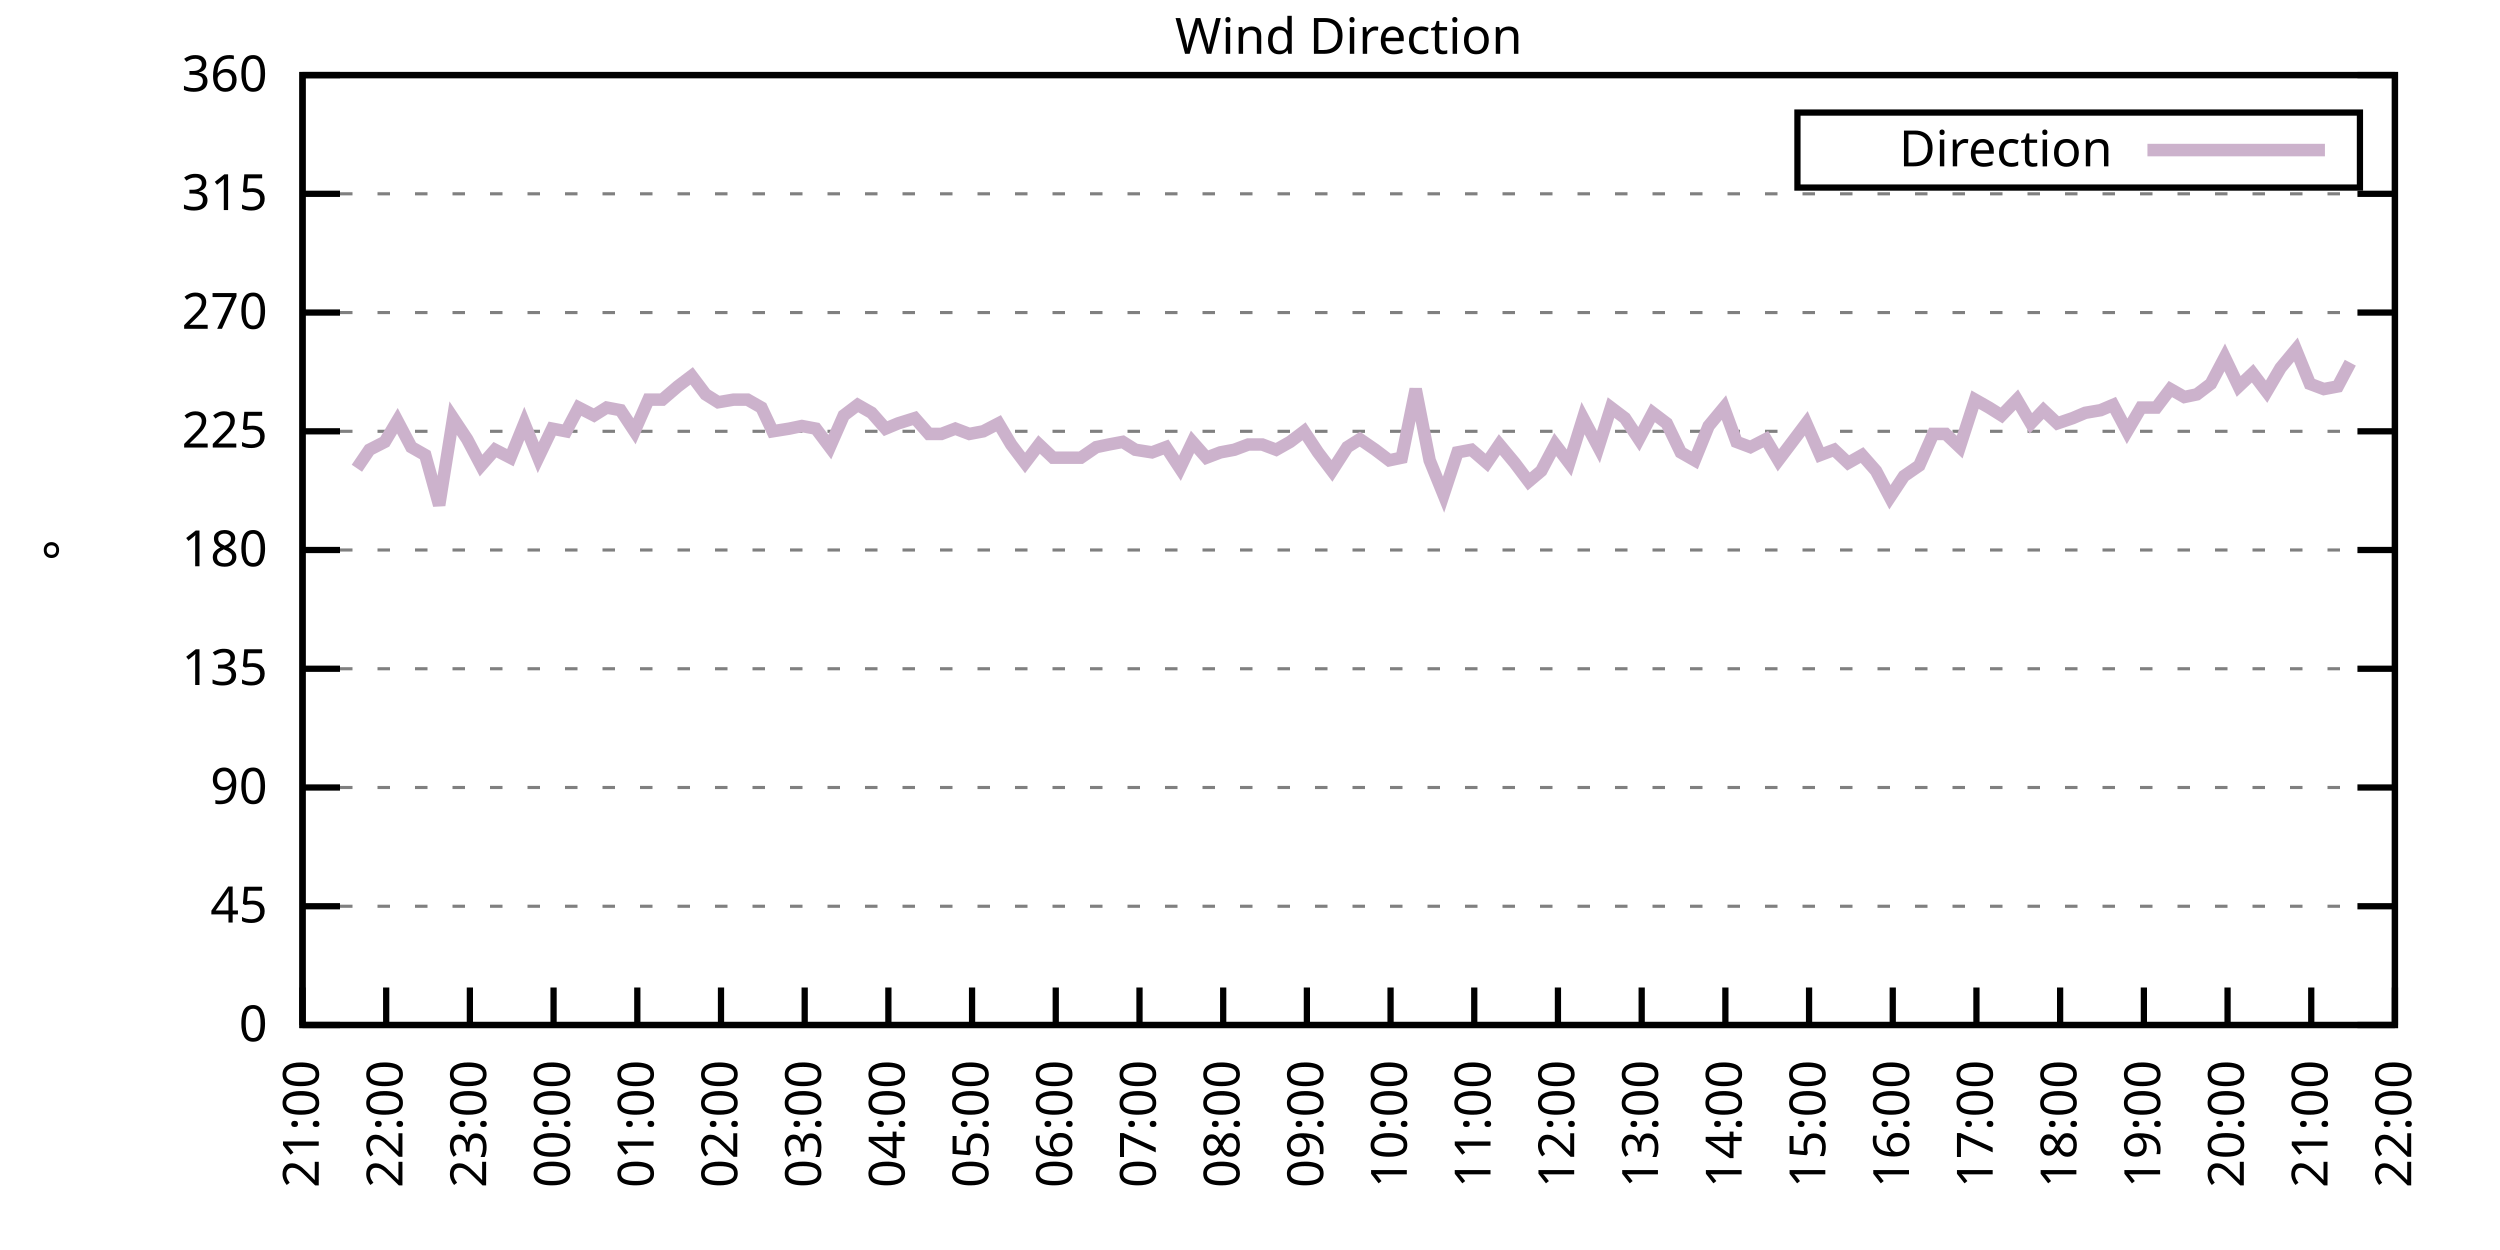
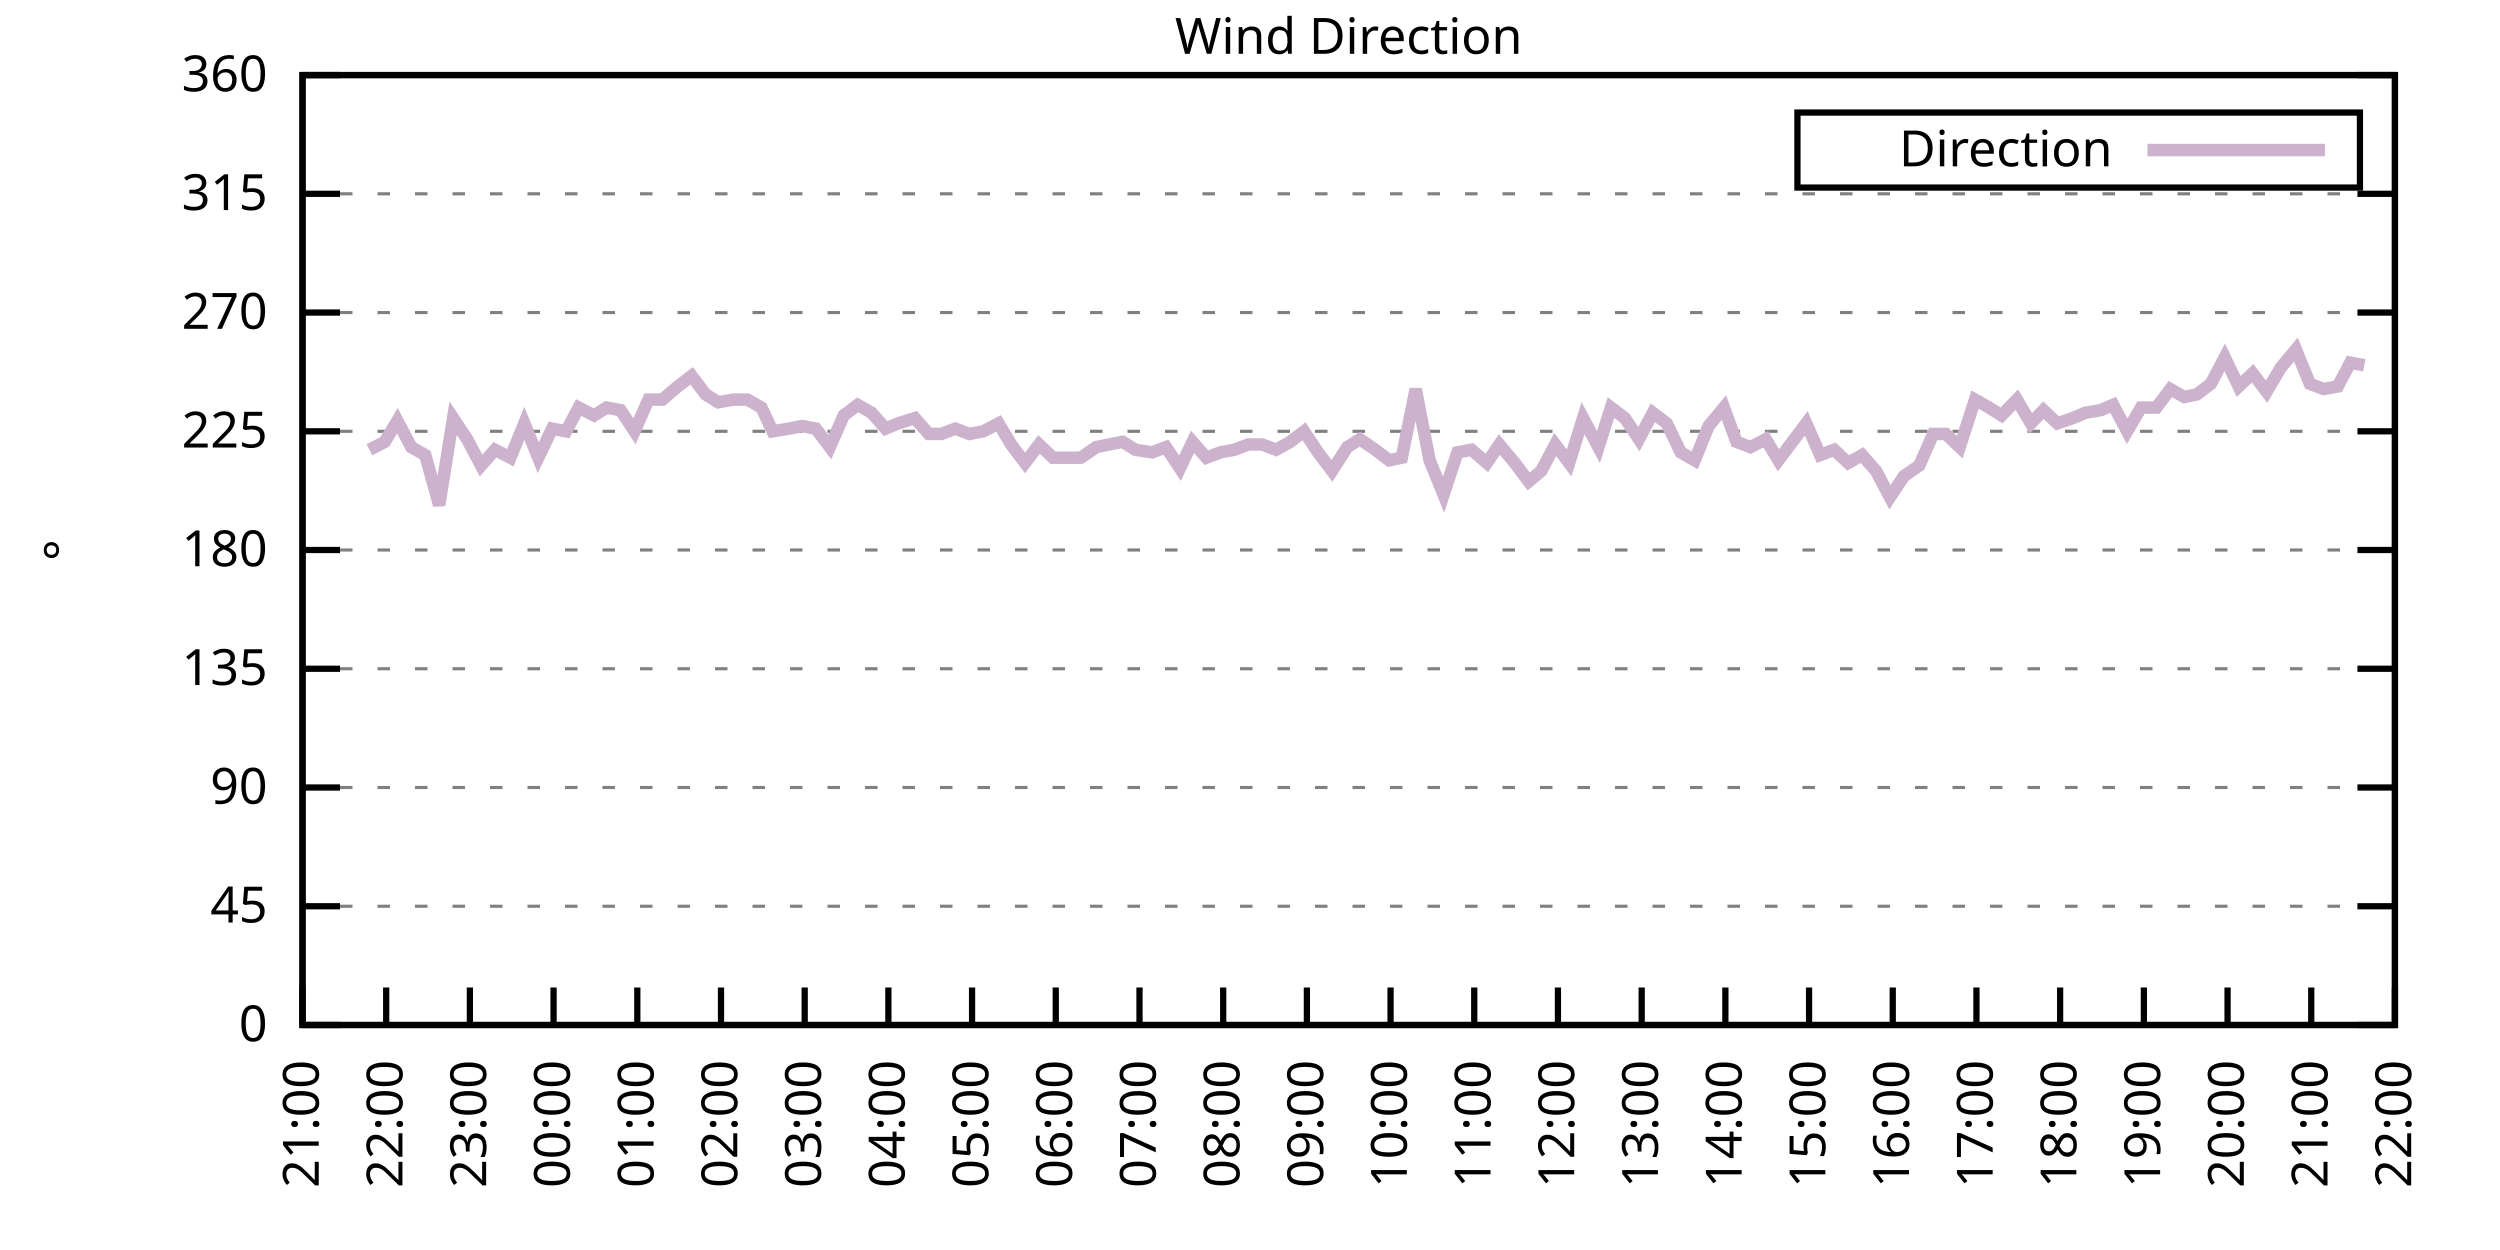
<svg xmlns="http://www.w3.org/2000/svg" xmlns:xlink="http://www.w3.org/1999/xlink" width="400" height="200" viewBox="0 0 400 200">
  <g id="gnuplot_canvas">
    <rect x="0" y="0" width="400" height="200" fill="none" />
    <defs>
      <circle id="gpDot" r="0.5" stroke-width="0.5" stroke="currentColor" />
      <path id="gpPt0" stroke-width="0.333" stroke="currentColor" d="M-1,0 h2 M0,-1 v2" />
      <path id="gpPt1" stroke-width="0.333" stroke="currentColor" d="M-1,-1 L1,1 M1,-1 L-1,1" />
      <path id="gpPt2" stroke-width="0.333" stroke="currentColor" d="M-1,0 L1,0 M0,-1 L0,1 M-1,-1 L1,1 M-1,1 L1,-1" />
      <rect id="gpPt3" stroke-width="0.333" stroke="currentColor" x="-1" y="-1" width="2" height="2" />
      <rect id="gpPt4" stroke-width="0.333" stroke="currentColor" fill="currentColor" x="-1" y="-1" width="2" height="2" />
      <circle id="gpPt5" stroke-width="0.333" stroke="currentColor" cx="0" cy="0" r="1" />
      <use xlink:href="#gpPt5" id="gpPt6" fill="currentColor" stroke="none" />
      <path id="gpPt7" stroke-width="0.333" stroke="currentColor" d="M0,-1.33 L-1.33,0.67 L1.33,0.67 z" />
      <use xlink:href="#gpPt7" id="gpPt8" fill="currentColor" stroke="none" />
      <use xlink:href="#gpPt7" id="gpPt9" stroke="currentColor" transform="rotate(180)" />
      <use xlink:href="#gpPt9" id="gpPt10" fill="currentColor" stroke="none" />
      <use xlink:href="#gpPt3" id="gpPt11" stroke="currentColor" transform="rotate(45)" />
      <use xlink:href="#gpPt11" id="gpPt12" fill="currentColor" stroke="none" />
      <path id="gpPt13" stroke-width="0.333" stroke="currentColor" d="M0,1.330 L1.265,0.411 L0.782,-1.067 L-0.782,-1.076 L-1.265,0.411 z" />
      <use xlink:href="#gpPt13" id="gpPt14" fill="currentColor" stroke="none" />
      <filter id="textbox" filterUnits="objectBoundingBox" x="0" y="0" height="1" width="1">
        <feFlood flood-color="white" flood-opacity="1" result="bgnd" />
        <feComposite in="SourceGraphic" in2="bgnd" operator="atop" />
      </filter>
      <filter id="greybox" filterUnits="objectBoundingBox" x="0" y="0" height="1" width="1">
        <feFlood flood-color="lightgrey" flood-opacity="1" result="grey" />
        <feComposite in="SourceGraphic" in2="grey" operator="atop" />
      </filter>
    </defs>
    <g fill="none" color="white" stroke="currentColor" stroke-width="1.00" stroke-linecap="butt" stroke-linejoin="miter">
</g>
    <g fill="none" color="black" stroke="currentColor" stroke-width="1.00" stroke-linecap="butt" stroke-linejoin="miter">
      <g stroke="none" shape-rendering="crispEdges">
        <polygon fill="rgb(255, 255, 255)" points="48.40,164.00 383.18,164.00 383.18,12.02 48.40,12.02 " />
      </g>
    </g>
    <g fill="none" color="black" stroke="currentColor" stroke-width="1.00" stroke-linecap="butt" stroke-linejoin="miter">
</g>
    <g fill="none" color="black" stroke="black" stroke-width="0.50" stroke-linecap="butt" stroke-linejoin="miter">
</g>
    <g fill="none" color="gray" stroke="currentColor" stroke-width="0.50" stroke-linecap="butt" stroke-linejoin="miter">
      <path stroke="gray" stroke-dasharray="2,4" class="gridline" d="M48.40,164.00 L383.19,164.00  " />
    </g>
    <g fill="none" color="gray" stroke="gray" stroke-width="1.00" stroke-linecap="butt" stroke-linejoin="miter">
</g>
    <g fill="none" color="black" stroke="currentColor" stroke-width="1.00" stroke-linecap="butt" stroke-linejoin="miter">
      <path stroke="black" d="M48.40,164.00 L54.40,164.00 M383.19,164.00 L377.19,164.00  " />
      <g transform="translate(42.80,166.60)" stroke="none" fill="black" font-family="Sans" font-size="8.00" text-anchor="end">
        <text>
          <tspan font-family="Sans"> 0</tspan>
        </text>
      </g>
    </g>
    <g fill="none" color="black" stroke="currentColor" stroke-width="1.00" stroke-linecap="butt" stroke-linejoin="miter">
</g>
    <g fill="none" color="black" stroke="black" stroke-width="0.50" stroke-linecap="butt" stroke-linejoin="miter">
</g>
    <g fill="none" color="gray" stroke="currentColor" stroke-width="0.50" stroke-linecap="butt" stroke-linejoin="miter">
      <path stroke="gray" stroke-dasharray="2,4" class="gridline" d="M48.40,145.00 L383.19,145.00  " />
    </g>
    <g fill="none" color="gray" stroke="gray" stroke-width="1.00" stroke-linecap="butt" stroke-linejoin="miter">
</g>
    <g fill="none" color="black" stroke="currentColor" stroke-width="1.00" stroke-linecap="butt" stroke-linejoin="miter">
      <path stroke="black" d="M48.40,145.00 L54.40,145.00 M383.19,145.00 L377.19,145.00  " />
      <g transform="translate(42.80,147.60)" stroke="none" fill="black" font-family="Sans" font-size="8.00" text-anchor="end">
        <text>
          <tspan font-family="Sans"> 45</tspan>
        </text>
      </g>
    </g>
    <g fill="none" color="black" stroke="currentColor" stroke-width="1.00" stroke-linecap="butt" stroke-linejoin="miter">
</g>
    <g fill="none" color="black" stroke="black" stroke-width="0.50" stroke-linecap="butt" stroke-linejoin="miter">
</g>
    <g fill="none" color="gray" stroke="currentColor" stroke-width="0.50" stroke-linecap="butt" stroke-linejoin="miter">
      <path stroke="gray" stroke-dasharray="2,4" class="gridline" d="M48.40,126.00 L383.19,126.00  " />
    </g>
    <g fill="none" color="gray" stroke="gray" stroke-width="1.00" stroke-linecap="butt" stroke-linejoin="miter">
</g>
    <g fill="none" color="black" stroke="currentColor" stroke-width="1.00" stroke-linecap="butt" stroke-linejoin="miter">
      <path stroke="black" d="M48.40,126.00 L54.40,126.00 M383.19,126.00 L377.19,126.00  " />
      <g transform="translate(42.80,128.60)" stroke="none" fill="black" font-family="Sans" font-size="8.00" text-anchor="end">
        <text>
          <tspan font-family="Sans"> 90</tspan>
        </text>
      </g>
    </g>
    <g fill="none" color="black" stroke="currentColor" stroke-width="1.00" stroke-linecap="butt" stroke-linejoin="miter">
</g>
    <g fill="none" color="black" stroke="black" stroke-width="0.50" stroke-linecap="butt" stroke-linejoin="miter">
</g>
    <g fill="none" color="gray" stroke="currentColor" stroke-width="0.50" stroke-linecap="butt" stroke-linejoin="miter">
      <path stroke="gray" stroke-dasharray="2,4" class="gridline" d="M48.40,107.00 L383.19,107.00  " />
    </g>
    <g fill="none" color="gray" stroke="gray" stroke-width="1.00" stroke-linecap="butt" stroke-linejoin="miter">
</g>
    <g fill="none" color="black" stroke="currentColor" stroke-width="1.00" stroke-linecap="butt" stroke-linejoin="miter">
      <path stroke="black" d="M48.40,107.00 L54.40,107.00 M383.19,107.00 L377.19,107.00  " />
      <g transform="translate(42.80,109.60)" stroke="none" fill="black" font-family="Sans" font-size="8.00" text-anchor="end">
        <text>
          <tspan font-family="Sans"> 135</tspan>
        </text>
      </g>
    </g>
    <g fill="none" color="black" stroke="currentColor" stroke-width="1.00" stroke-linecap="butt" stroke-linejoin="miter">
</g>
    <g fill="none" color="black" stroke="black" stroke-width="0.50" stroke-linecap="butt" stroke-linejoin="miter">
</g>
    <g fill="none" color="gray" stroke="currentColor" stroke-width="0.50" stroke-linecap="butt" stroke-linejoin="miter">
      <path stroke="gray" stroke-dasharray="2,4" class="gridline" d="M48.40,88.00 L383.19,88.00  " />
    </g>
    <g fill="none" color="gray" stroke="gray" stroke-width="1.00" stroke-linecap="butt" stroke-linejoin="miter">
</g>
    <g fill="none" color="black" stroke="currentColor" stroke-width="1.00" stroke-linecap="butt" stroke-linejoin="miter">
      <path stroke="black" d="M48.40,88.00 L54.40,88.00 M383.19,88.00 L377.19,88.00  " />
      <g transform="translate(42.80,90.60)" stroke="none" fill="black" font-family="Sans" font-size="8.00" text-anchor="end">
        <text>
          <tspan font-family="Sans"> 180</tspan>
        </text>
      </g>
    </g>
    <g fill="none" color="black" stroke="currentColor" stroke-width="1.00" stroke-linecap="butt" stroke-linejoin="miter">
</g>
    <g fill="none" color="black" stroke="black" stroke-width="0.50" stroke-linecap="butt" stroke-linejoin="miter">
</g>
    <g fill="none" color="gray" stroke="currentColor" stroke-width="0.50" stroke-linecap="butt" stroke-linejoin="miter">
      <path stroke="gray" stroke-dasharray="2,4" class="gridline" d="M48.40,69.01 L383.19,69.01  " />
    </g>
    <g fill="none" color="gray" stroke="gray" stroke-width="1.00" stroke-linecap="butt" stroke-linejoin="miter">
</g>
    <g fill="none" color="black" stroke="currentColor" stroke-width="1.00" stroke-linecap="butt" stroke-linejoin="miter">
      <path stroke="black" d="M48.40,69.01 L54.40,69.01 M383.19,69.01 L377.19,69.01  " />
      <g transform="translate(42.80,71.61)" stroke="none" fill="black" font-family="Sans" font-size="8.00" text-anchor="end">
        <text>
          <tspan font-family="Sans"> 225</tspan>
        </text>
      </g>
    </g>
    <g fill="none" color="black" stroke="currentColor" stroke-width="1.00" stroke-linecap="butt" stroke-linejoin="miter">
</g>
    <g fill="none" color="black" stroke="black" stroke-width="0.50" stroke-linecap="butt" stroke-linejoin="miter">
</g>
    <g fill="none" color="gray" stroke="currentColor" stroke-width="0.50" stroke-linecap="butt" stroke-linejoin="miter">
      <path stroke="gray" stroke-dasharray="2,4" class="gridline" d="M48.40,50.01 L383.19,50.01  " />
    </g>
    <g fill="none" color="gray" stroke="gray" stroke-width="1.00" stroke-linecap="butt" stroke-linejoin="miter">
</g>
    <g fill="none" color="black" stroke="currentColor" stroke-width="1.00" stroke-linecap="butt" stroke-linejoin="miter">
      <path stroke="black" d="M48.40,50.01 L54.40,50.01 M383.19,50.01 L377.19,50.01  " />
      <g transform="translate(42.80,52.61)" stroke="none" fill="black" font-family="Sans" font-size="8.00" text-anchor="end">
        <text>
          <tspan font-family="Sans"> 270</tspan>
        </text>
      </g>
    </g>
    <g fill="none" color="black" stroke="currentColor" stroke-width="1.00" stroke-linecap="butt" stroke-linejoin="miter">
</g>
    <g fill="none" color="black" stroke="black" stroke-width="0.50" stroke-linecap="butt" stroke-linejoin="miter">
</g>
    <g fill="none" color="gray" stroke="currentColor" stroke-width="0.50" stroke-linecap="butt" stroke-linejoin="miter">
      <path stroke="gray" stroke-dasharray="2,4" class="gridline" d="M48.40,31.01 L383.19,31.01  " />
    </g>
    <g fill="none" color="gray" stroke="gray" stroke-width="1.00" stroke-linecap="butt" stroke-linejoin="miter">
</g>
    <g fill="none" color="black" stroke="currentColor" stroke-width="1.00" stroke-linecap="butt" stroke-linejoin="miter">
      <path stroke="black" d="M48.40,31.01 L54.40,31.01 M383.19,31.01 L377.19,31.01  " />
      <g transform="translate(42.80,33.61)" stroke="none" fill="black" font-family="Sans" font-size="8.00" text-anchor="end">
        <text>
          <tspan font-family="Sans"> 315</tspan>
        </text>
      </g>
    </g>
    <g fill="none" color="black" stroke="currentColor" stroke-width="1.00" stroke-linecap="butt" stroke-linejoin="miter">
</g>
    <g fill="none" color="black" stroke="black" stroke-width="0.50" stroke-linecap="butt" stroke-linejoin="miter">
</g>
    <g fill="none" color="gray" stroke="currentColor" stroke-width="0.50" stroke-linecap="butt" stroke-linejoin="miter">
      <path stroke="gray" stroke-dasharray="2,4" class="gridline" d="M48.40,12.01 L383.19,12.01  " />
    </g>
    <g fill="none" color="gray" stroke="gray" stroke-width="1.00" stroke-linecap="butt" stroke-linejoin="miter">
</g>
    <g fill="none" color="black" stroke="currentColor" stroke-width="1.00" stroke-linecap="butt" stroke-linejoin="miter">
      <path stroke="black" d="M48.40,12.01 L54.40,12.01 M383.19,12.01 L377.19,12.01  " />
      <g transform="translate(42.80,14.61)" stroke="none" fill="black" font-family="Sans" font-size="8.00" text-anchor="end">
        <text>
          <tspan font-family="Sans"> 360</tspan>
        </text>
      </g>
    </g>
    <g fill="none" color="black" stroke="currentColor" stroke-width="1.00" stroke-linecap="butt" stroke-linejoin="miter">
      <path stroke="black" d="M48.40,164.00 L48.40,158.00  " />
      <g transform="translate(51.00,169.60) rotate(270.00)" stroke="none" fill="black" font-family="Sans" font-size="8.00" text-anchor="end">
        <text>
          <tspan font-family="Sans">21:00</tspan>
        </text>
      </g>
    </g>
    <g fill="none" color="black" stroke="currentColor" stroke-width="1.00" stroke-linecap="butt" stroke-linejoin="miter">
      <path stroke="black" d="M61.79,164.00 L61.79,158.00  " />
      <g transform="translate(64.39,169.60) rotate(270.00)" stroke="none" fill="black" font-family="Sans" font-size="8.00" text-anchor="end">
        <text>
          <tspan font-family="Sans">22:00</tspan>
        </text>
      </g>
    </g>
    <g fill="none" color="black" stroke="currentColor" stroke-width="1.00" stroke-linecap="butt" stroke-linejoin="miter">
      <path stroke="black" d="M75.18,164.00 L75.18,158.00  " />
      <g transform="translate(77.78,169.60) rotate(270.00)" stroke="none" fill="black" font-family="Sans" font-size="8.00" text-anchor="end">
        <text>
          <tspan font-family="Sans">23:00</tspan>
        </text>
      </g>
    </g>
    <g fill="none" color="black" stroke="currentColor" stroke-width="1.00" stroke-linecap="butt" stroke-linejoin="miter">
      <path stroke="black" d="M88.57,164.00 L88.57,158.00  " />
      <g transform="translate(91.17,169.60) rotate(270.00)" stroke="none" fill="black" font-family="Sans" font-size="8.00" text-anchor="end">
        <text>
          <tspan font-family="Sans">00:00</tspan>
        </text>
      </g>
    </g>
    <g fill="none" color="black" stroke="currentColor" stroke-width="1.00" stroke-linecap="butt" stroke-linejoin="miter">
      <path stroke="black" d="M101.97,164.00 L101.97,158.00  " />
      <g transform="translate(104.57,169.60) rotate(270.00)" stroke="none" fill="black" font-family="Sans" font-size="8.00" text-anchor="end">
        <text>
          <tspan font-family="Sans">01:00</tspan>
        </text>
      </g>
    </g>
    <g fill="none" color="black" stroke="currentColor" stroke-width="1.00" stroke-linecap="butt" stroke-linejoin="miter">
      <path stroke="black" d="M115.36,164.00 L115.36,158.00  " />
      <g transform="translate(117.96,169.60) rotate(270.00)" stroke="none" fill="black" font-family="Sans" font-size="8.00" text-anchor="end">
        <text>
          <tspan font-family="Sans">02:00</tspan>
        </text>
      </g>
    </g>
    <g fill="none" color="black" stroke="currentColor" stroke-width="1.00" stroke-linecap="butt" stroke-linejoin="miter">
      <path stroke="black" d="M128.75,164.00 L128.75,158.00  " />
      <g transform="translate(131.35,169.60) rotate(270.00)" stroke="none" fill="black" font-family="Sans" font-size="8.00" text-anchor="end">
        <text>
          <tspan font-family="Sans">03:00</tspan>
        </text>
      </g>
    </g>
    <g fill="none" color="black" stroke="currentColor" stroke-width="1.00" stroke-linecap="butt" stroke-linejoin="miter">
      <path stroke="black" d="M142.14,164.00 L142.14,158.00  " />
      <g transform="translate(144.74,169.60) rotate(270.00)" stroke="none" fill="black" font-family="Sans" font-size="8.00" text-anchor="end">
        <text>
          <tspan font-family="Sans">04:00</tspan>
        </text>
      </g>
    </g>
    <g fill="none" color="black" stroke="currentColor" stroke-width="1.00" stroke-linecap="butt" stroke-linejoin="miter">
      <path stroke="black" d="M155.53,164.00 L155.53,158.00  " />
      <g transform="translate(158.13,169.60) rotate(270.00)" stroke="none" fill="black" font-family="Sans" font-size="8.00" text-anchor="end">
        <text>
          <tspan font-family="Sans">05:00</tspan>
        </text>
      </g>
    </g>
    <g fill="none" color="black" stroke="currentColor" stroke-width="1.00" stroke-linecap="butt" stroke-linejoin="miter">
      <path stroke="black" d="M168.92,164.00 L168.92,158.00  " />
      <g transform="translate(171.52,169.60) rotate(270.00)" stroke="none" fill="black" font-family="Sans" font-size="8.00" text-anchor="end">
        <text>
          <tspan font-family="Sans">06:00</tspan>
        </text>
      </g>
    </g>
    <g fill="none" color="black" stroke="currentColor" stroke-width="1.00" stroke-linecap="butt" stroke-linejoin="miter">
      <path stroke="black" d="M182.32,164.00 L182.32,158.00  " />
      <g transform="translate(184.92,169.60) rotate(270.00)" stroke="none" fill="black" font-family="Sans" font-size="8.00" text-anchor="end">
        <text>
          <tspan font-family="Sans">07:00</tspan>
        </text>
      </g>
    </g>
    <g fill="none" color="black" stroke="currentColor" stroke-width="1.00" stroke-linecap="butt" stroke-linejoin="miter">
      <path stroke="black" d="M195.71,164.00 L195.71,158.00  " />
      <g transform="translate(198.31,169.60) rotate(270.00)" stroke="none" fill="black" font-family="Sans" font-size="8.00" text-anchor="end">
        <text>
          <tspan font-family="Sans">08:00</tspan>
        </text>
      </g>
    </g>
    <g fill="none" color="black" stroke="currentColor" stroke-width="1.00" stroke-linecap="butt" stroke-linejoin="miter">
      <path stroke="black" d="M209.10,164.00 L209.10,158.00  " />
      <g transform="translate(211.70,169.60) rotate(270.00)" stroke="none" fill="black" font-family="Sans" font-size="8.00" text-anchor="end">
        <text>
          <tspan font-family="Sans">09:00</tspan>
        </text>
      </g>
    </g>
    <g fill="none" color="black" stroke="currentColor" stroke-width="1.00" stroke-linecap="butt" stroke-linejoin="miter">
      <path stroke="black" d="M222.49,164.00 L222.49,158.00  " />
      <g transform="translate(225.09,169.60) rotate(270.00)" stroke="none" fill="black" font-family="Sans" font-size="8.00" text-anchor="end">
        <text>
          <tspan font-family="Sans">10:00</tspan>
        </text>
      </g>
    </g>
    <g fill="none" color="black" stroke="currentColor" stroke-width="1.00" stroke-linecap="butt" stroke-linejoin="miter">
      <path stroke="black" d="M235.88,164.00 L235.88,158.00  " />
      <g transform="translate(238.48,169.60) rotate(270.00)" stroke="none" fill="black" font-family="Sans" font-size="8.00" text-anchor="end">
        <text>
          <tspan font-family="Sans">11:00</tspan>
        </text>
      </g>
    </g>
    <g fill="none" color="black" stroke="currentColor" stroke-width="1.00" stroke-linecap="butt" stroke-linejoin="miter">
      <path stroke="black" d="M249.27,164.00 L249.27,158.00  " />
      <g transform="translate(251.87,169.60) rotate(270.00)" stroke="none" fill="black" font-family="Sans" font-size="8.00" text-anchor="end">
        <text>
          <tspan font-family="Sans">12:00</tspan>
        </text>
      </g>
    </g>
    <g fill="none" color="black" stroke="currentColor" stroke-width="1.00" stroke-linecap="butt" stroke-linejoin="miter">
      <path stroke="black" d="M262.67,164.00 L262.67,158.00  " />
      <g transform="translate(265.27,169.60) rotate(270.00)" stroke="none" fill="black" font-family="Sans" font-size="8.00" text-anchor="end">
        <text>
          <tspan font-family="Sans">13:00</tspan>
        </text>
      </g>
    </g>
    <g fill="none" color="black" stroke="currentColor" stroke-width="1.00" stroke-linecap="butt" stroke-linejoin="miter">
      <path stroke="black" d="M276.06,164.00 L276.06,158.00  " />
      <g transform="translate(278.66,169.60) rotate(270.00)" stroke="none" fill="black" font-family="Sans" font-size="8.00" text-anchor="end">
        <text>
          <tspan font-family="Sans">14:00</tspan>
        </text>
      </g>
    </g>
    <g fill="none" color="black" stroke="currentColor" stroke-width="1.00" stroke-linecap="butt" stroke-linejoin="miter">
      <path stroke="black" d="M289.45,164.00 L289.45,158.00  " />
      <g transform="translate(292.05,169.60) rotate(270.00)" stroke="none" fill="black" font-family="Sans" font-size="8.00" text-anchor="end">
        <text>
          <tspan font-family="Sans">15:00</tspan>
        </text>
      </g>
    </g>
    <g fill="none" color="black" stroke="currentColor" stroke-width="1.00" stroke-linecap="butt" stroke-linejoin="miter">
      <path stroke="black" d="M302.84,164.00 L302.84,158.00  " />
      <g transform="translate(305.44,169.60) rotate(270.00)" stroke="none" fill="black" font-family="Sans" font-size="8.00" text-anchor="end">
        <text>
          <tspan font-family="Sans">16:00</tspan>
        </text>
      </g>
    </g>
    <g fill="none" color="black" stroke="currentColor" stroke-width="1.00" stroke-linecap="butt" stroke-linejoin="miter">
      <path stroke="black" d="M316.23,164.00 L316.23,158.00  " />
      <g transform="translate(318.83,169.60) rotate(270.00)" stroke="none" fill="black" font-family="Sans" font-size="8.00" text-anchor="end">
        <text>
          <tspan font-family="Sans">17:00</tspan>
        </text>
      </g>
    </g>
    <g fill="none" color="black" stroke="currentColor" stroke-width="1.00" stroke-linecap="butt" stroke-linejoin="miter">
      <path stroke="black" d="M329.62,164.00 L329.62,158.00  " />
      <g transform="translate(332.22,169.60) rotate(270.00)" stroke="none" fill="black" font-family="Sans" font-size="8.00" text-anchor="end">
        <text>
          <tspan font-family="Sans">18:00</tspan>
        </text>
      </g>
    </g>
    <g fill="none" color="black" stroke="currentColor" stroke-width="1.00" stroke-linecap="butt" stroke-linejoin="miter">
      <path stroke="black" d="M343.02,164.00 L343.02,158.00  " />
      <g transform="translate(345.62,169.60) rotate(270.00)" stroke="none" fill="black" font-family="Sans" font-size="8.00" text-anchor="end">
        <text>
          <tspan font-family="Sans">19:00</tspan>
        </text>
      </g>
    </g>
    <g fill="none" color="black" stroke="currentColor" stroke-width="1.00" stroke-linecap="butt" stroke-linejoin="miter">
      <path stroke="black" d="M356.41,164.00 L356.41,158.00  " />
      <g transform="translate(359.01,169.60) rotate(270.00)" stroke="none" fill="black" font-family="Sans" font-size="8.00" text-anchor="end">
        <text>
          <tspan font-family="Sans">20:00</tspan>
        </text>
      </g>
    </g>
    <g fill="none" color="black" stroke="currentColor" stroke-width="1.00" stroke-linecap="butt" stroke-linejoin="miter">
      <path stroke="black" d="M369.80,164.00 L369.80,158.00  " />
      <g transform="translate(372.40,169.60) rotate(270.00)" stroke="none" fill="black" font-family="Sans" font-size="8.00" text-anchor="end">
        <text>
          <tspan font-family="Sans">21:00</tspan>
        </text>
      </g>
    </g>
    <g fill="none" color="black" stroke="currentColor" stroke-width="1.00" stroke-linecap="butt" stroke-linejoin="miter">
      <path stroke="black" d="M383.19,164.00 L383.19,158.00  " />
      <g transform="translate(385.79,169.60) rotate(270.00)" stroke="none" fill="black" font-family="Sans" font-size="8.00" text-anchor="end">
        <text>
          <tspan font-family="Sans">22:00</tspan>
        </text>
      </g>
    </g>
    <g fill="none" color="black" stroke="currentColor" stroke-width="1.00" stroke-linecap="butt" stroke-linejoin="miter">
</g>
    <g fill="none" color="black" stroke="currentColor" stroke-width="1.00" stroke-linecap="butt" stroke-linejoin="miter">
      <path stroke="black" d="M48.40,12.01 L48.40,164.00 L383.19,164.00 L383.19,12.01 L48.40,12.01 Z  " />
    </g>
    <g fill="none" color="black" stroke="currentColor" stroke-width="1.00" stroke-linecap="butt" stroke-linejoin="miter">
</g>
    <g fill="none" color="black" stroke="currentColor" stroke-width="1.00" stroke-linecap="butt" stroke-linejoin="miter">
      <path stroke="black" d="M287.59,30.01 L287.59,18.01 L377.59,18.01 L377.59,30.01 L287.59,30.01 Z  " />
    </g>
    <g id="Wind_direction_plot_1">
      <g fill="none" color="white" stroke="black" stroke-width="2.00" stroke-linecap="butt" stroke-linejoin="miter">
</g>
      <g fill="none" color="black" stroke="currentColor" stroke-width="2.00" stroke-linecap="butt" stroke-linejoin="miter">
        <g transform="translate(337.99,26.61)" stroke="none" fill="black" font-family="Sans" font-size="8.00" text-anchor="end">
          <text>
            <tspan font-family="Sans">Direction</tspan>
          </text>
        </g>
      </g>
      <g fill="none" color="black" stroke="currentColor" stroke-width="2.00" stroke-linecap="butt" stroke-linejoin="miter">
-         <path stroke="rgb(204, 178, 204)" d="M343.59,24.01 L371.99,24.01 M57.10,74.92 L59.11,71.96 L61.57,70.70 L63.58,67.32 L65.81,71.54 L68.04,72.81   L70.27,80.83 L72.50,66.90 L74.74,70.27 L76.97,74.49 L79.20,71.96 L81.66,73.23 L83.89,67.74 L86.12,73.23   L88.35,68.58 L90.58,69.01 L92.59,65.21 L95.05,66.47 L97.06,65.21 L99.29,65.63 L101.52,69.01 L103.75,63.94   L105.98,63.94 L108.44,61.83 L110.67,60.14 L112.90,63.10 L114.91,64.36 L117.37,63.94 L119.60,63.94 L121.83,65.21   L123.62,69.01 L126.29,68.58 L128.30,68.16 L130.54,68.58 L132.77,71.54 L135.00,66.47 L137.23,64.78 L139.46,66.05   L141.69,68.58 L143.70,67.74 L146.38,66.90 L148.61,69.43 L150.62,69.43 L152.85,68.58 L155.09,69.43 L157.32,69.01   L159.77,67.74 L161.78,71.12 L164.01,74.07 L166.25,71.12 L168.48,73.23 L170.71,73.23 L172.94,73.23 L175.40,71.54   L177.41,71.12 L179.64,70.70 L181.65,71.96 L184.32,72.38 L186.56,71.54 L188.79,74.92 L190.80,70.70 L193.03,73.23   L195.26,72.38 L197.49,71.96 L199.73,71.12 L201.96,71.12 L204.19,71.96 L206.42,70.70 L208.65,69.01 L210.88,72.38   L213.12,75.34 L215.57,71.54 L217.58,70.27 L220.04,71.96 L222.27,73.65 L224.28,73.23 L226.51,62.25 L228.74,73.65   L230.97,79.14 L233.20,72.38 L235.44,71.96 L237.89,74.07 L239.90,71.12 L242.36,74.07 L244.59,77.03 L246.60,75.34   L248.83,71.12 L251.06,74.07 L253.29,66.90 L255.75,71.54 L257.76,65.21 L259.99,66.90 L262.22,70.27 L264.45,66.05   L266.68,67.74 L268.92,72.38 L271.15,73.65 L273.38,68.16 L275.83,65.21 L277.84,70.70 L280.07,71.54 L282.53,70.27   L284.54,73.65 L286.77,70.70 L289.00,67.74 L291.23,72.81 L293.47,71.96 L295.70,74.07 L297.93,72.81 L300.16,75.34   L302.39,79.56 L304.63,76.18 L307.08,74.49 L309.31,69.43 L311.32,69.43 L313.55,71.54 L316.01,63.94 L318.24,65.21   L320.25,66.47 L322.70,63.94 L324.94,67.74 L326.95,65.63 L329.18,67.74 L331.63,66.90 L333.64,66.05 L336.10,65.63   L338.10,64.78 L340.34,69.01 L342.57,65.21 L345.02,65.21 L347.26,62.25 L349.49,63.52 L351.50,63.10 L353.73,61.41   L355.96,57.18 L358.19,61.83 L360.42,59.72 L362.66,62.67 L364.89,58.87 L367.34,55.92 L369.58,61.41 L371.81,62.25   L374.04,61.83 L376.05,58.03  " />
+         <path stroke="rgb(204, 178, 204)" d="M343.59,24.01 L371.99,24.01 M59.11,71.96 L61.57,70.70 L63.58,67.32 L65.81,71.54 L68.04,72.81 L70.27,80.83   L72.50,66.90 L74.74,70.27 L76.97,74.49 L79.20,71.96 L81.66,73.23 L83.89,67.74 L86.12,73.23 L88.35,68.58   L90.58,69.01 L92.59,65.21 L95.05,66.47 L97.06,65.21 L99.29,65.63 L101.52,69.01 L103.75,63.94 L105.98,63.94   L108.44,61.83 L110.67,60.14 L112.90,63.10 L114.91,64.36 L117.37,63.94 L119.60,63.94 L121.83,65.21 L123.62,69.01   L126.29,68.58 L128.30,68.16 L130.54,68.58 L132.77,71.54 L135.00,66.47 L137.23,64.78 L139.46,66.05 L141.69,68.58   L143.70,67.74 L146.38,66.90 L148.61,69.43 L150.62,69.43 L152.85,68.58 L155.09,69.43 L157.32,69.01 L159.77,67.74   L161.78,71.12 L164.01,74.07 L166.25,71.12 L168.48,73.23 L170.71,73.23 L172.94,73.23 L175.40,71.54 L177.41,71.12   L179.64,70.70 L181.65,71.96 L184.32,72.38 L186.56,71.54 L188.79,74.92 L190.80,70.70 L193.03,73.23 L195.26,72.38   L197.49,71.96 L199.73,71.12 L201.96,71.12 L204.19,71.96 L206.42,70.70 L208.65,69.01 L210.88,72.38 L213.12,75.34   L215.57,71.54 L217.58,70.27 L220.04,71.96 L222.27,73.65 L224.28,73.23 L226.51,62.25 L228.74,73.65 L230.97,79.14   L233.20,72.38 L235.44,71.96 L237.89,74.07 L239.90,71.12 L242.36,74.07 L244.59,77.03 L246.60,75.34 L248.83,71.12   L251.06,74.07 L253.29,66.90 L255.75,71.54 L257.76,65.21 L259.99,66.90 L262.22,70.27 L264.45,66.05 L266.68,67.74   L268.92,72.38 L271.15,73.65 L273.38,68.16 L275.83,65.21 L277.84,70.70 L280.07,71.54 L282.53,70.27 L284.54,73.65   L286.77,70.70 L289.00,67.74 L291.23,72.81 L293.47,71.96 L295.70,74.07 L297.93,72.81 L300.16,75.34 L302.39,79.56   L304.63,76.18 L307.08,74.49 L309.31,69.43 L311.32,69.43 L313.55,71.54 L316.01,63.94 L318.24,65.21 L320.25,66.47   L322.70,63.94 L324.94,67.74 L326.95,65.63 L329.18,67.74 L331.63,66.90 L333.64,66.05 L336.10,65.63 L338.10,64.78   L340.34,69.01 L342.57,65.21 L345.02,65.21 L347.26,62.25 L349.49,63.52 L351.50,63.10 L353.73,61.41 L355.96,57.18   L358.19,61.83 L360.42,59.72 L362.66,62.67 L364.89,58.87 L367.34,55.92 L369.58,61.41 L371.81,62.25 L374.04,61.83   L376.05,58.03 L378.28,58.45  " />
      </g>
    </g>
    <g fill="none" color="black" stroke="currentColor" stroke-width="2.00" stroke-linecap="butt" stroke-linejoin="miter">
</g>
    <g fill="none" color="black" stroke="black" stroke-width="1.00" stroke-linecap="butt" stroke-linejoin="miter">
</g>
    <g fill="none" color="black" stroke="currentColor" stroke-width="1.00" stroke-linecap="butt" stroke-linejoin="miter">
      <path stroke="black" d="M48.40,12.01 L48.40,164.00 L383.19,164.00 L383.19,12.01 L48.40,12.01 Z  " />
      <g transform="translate(12.80,88.01) rotate(270.00)" stroke="none" fill="black" font-family="Sans" font-size="8.00" text-anchor="middle">
        <text>
          <tspan font-family="Sans">°</tspan>
        </text>
      </g>
    </g>
    <g fill="none" color="black" stroke="currentColor" stroke-width="1.00" stroke-linecap="butt" stroke-linejoin="miter">
</g>
    <g fill="none" color="black" stroke="currentColor" stroke-width="1.00" stroke-linecap="butt" stroke-linejoin="miter">
      <g transform="translate(215.79,8.61)" stroke="none" fill="black" font-family="Sans" font-size="8.00" text-anchor="middle">
        <text>
          <tspan font-family="Sans">Wind Direction</tspan>
        </text>
      </g>
    </g>
    <g fill="none" color="black" stroke="currentColor" stroke-width="1.00" stroke-linecap="butt" stroke-linejoin="miter">
</g>
  </g>
</svg>
